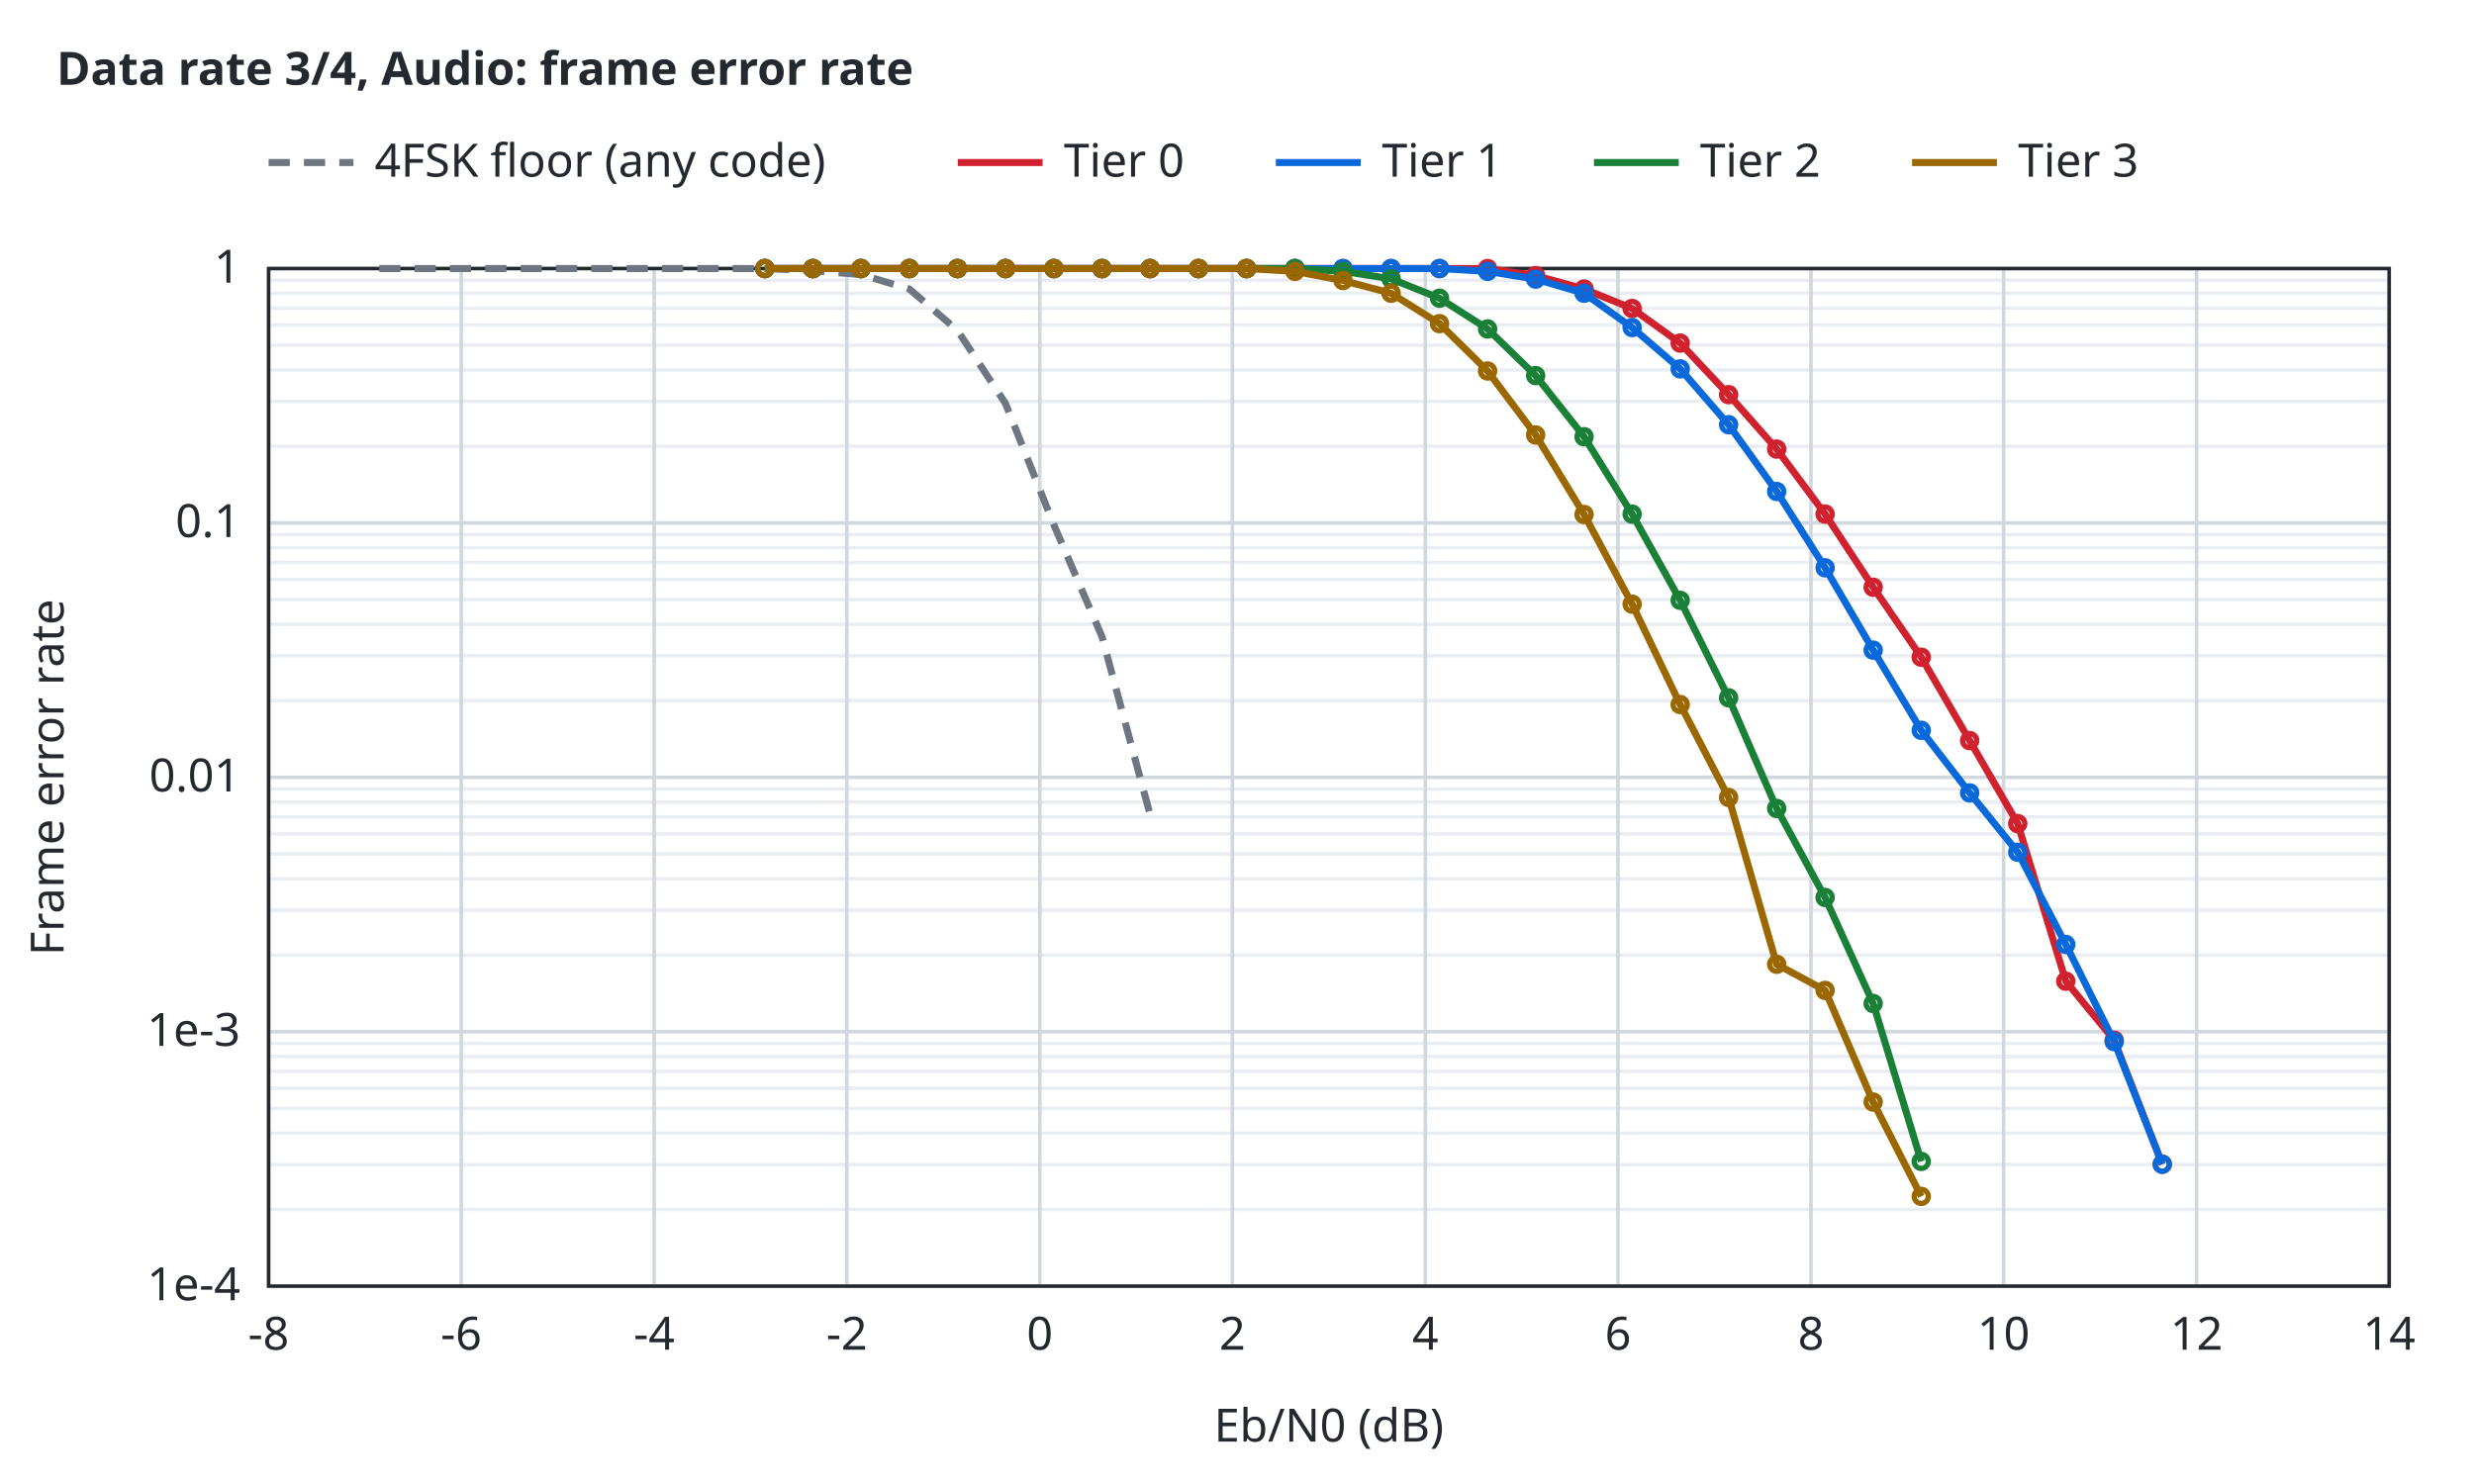
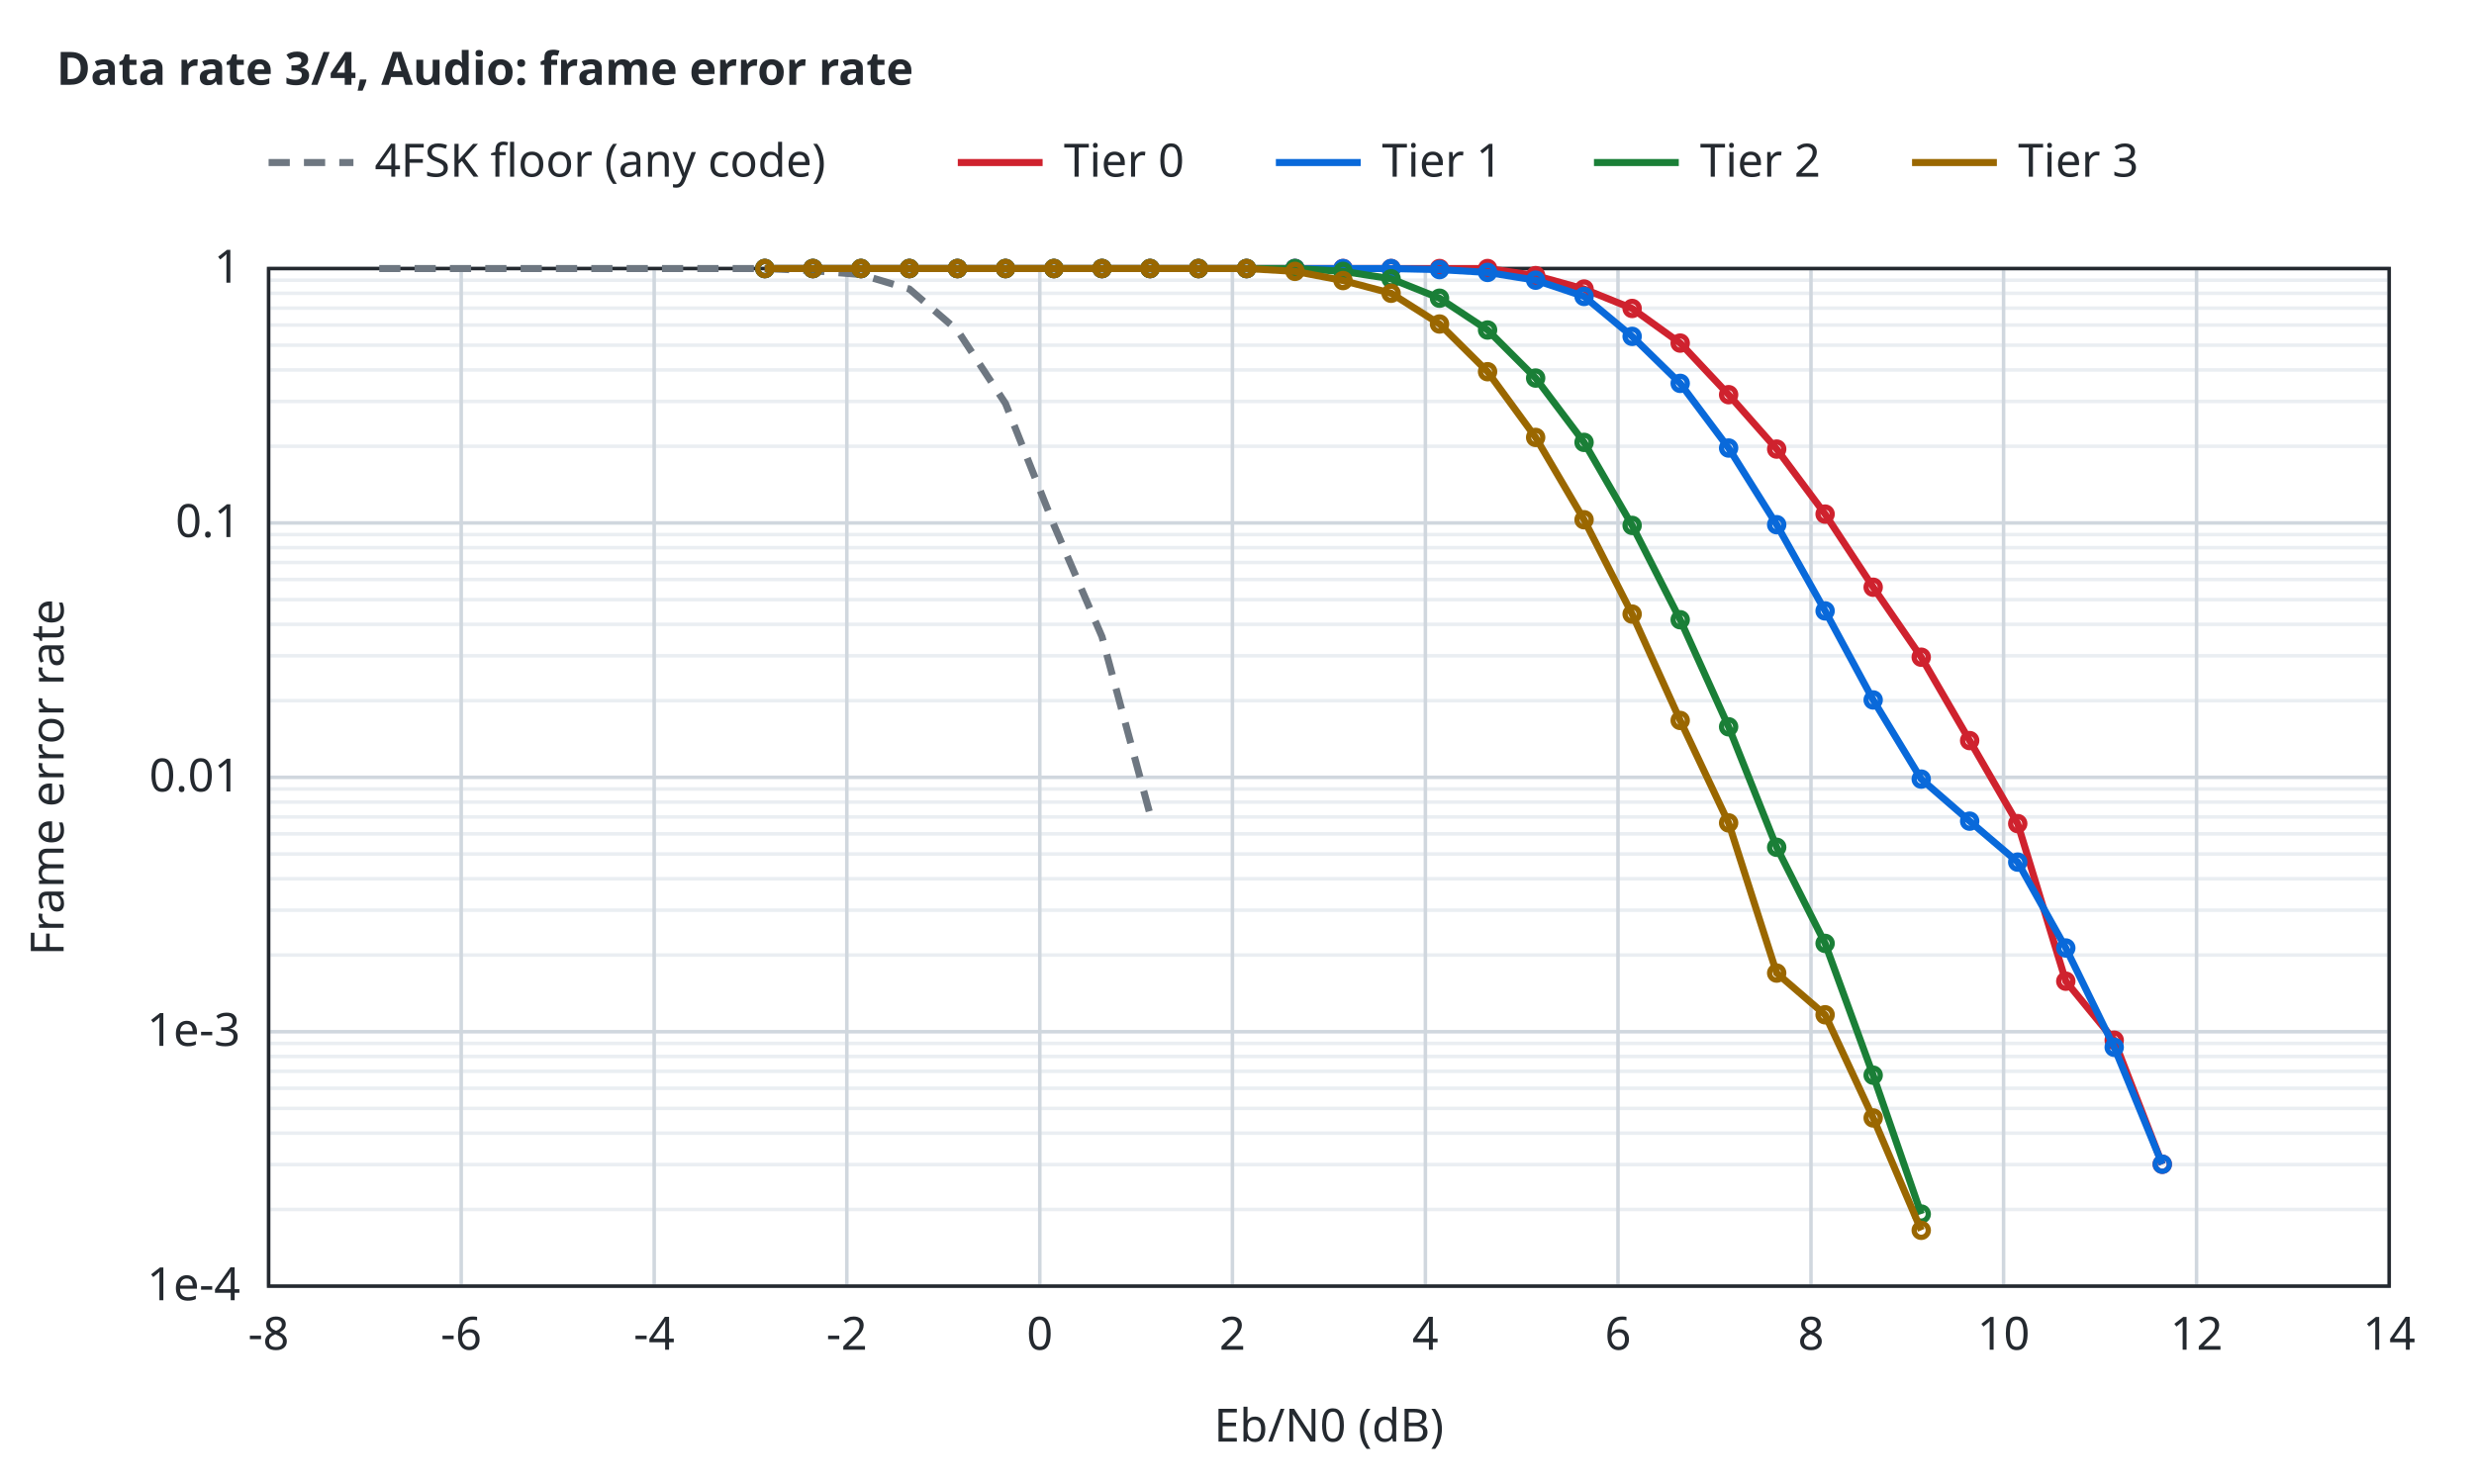
<svg xmlns="http://www.w3.org/2000/svg" width="700" height="420" viewBox="0 0 700 420">
  <style>text{font-family:sans-serif;font-size:13px;fill:#24292f}.t{font-weight:600}.bg{fill:#ffffff}.ax{stroke:#24292f;stroke-width:1;fill:none}.gr{stroke:#d0d7de;stroke-width:1}.mi{stroke:#eaeef2;stroke-width:1}.r0{stroke:#6e7781}.r1{stroke:#bc4c00}.r2{stroke:#8250df}.r3{stroke:#1b7c83}.r4{stroke:#9a6700}.s1{stroke:#cf222e}.s2{stroke:#0969da}.s3{stroke:#1a7f37}.s4{stroke:#9a6700}.q0{fill:#6e7781}.q1{fill:#bc4c00}.q2{fill:#8250df}.f1{fill:#cf222e}.f2{fill:#0969da}.f3{fill:#1a7f37}.f4{fill:#9a6700}.l{fill:none;stroke-width:2}.p{fill:none;stroke-width:1.5}.e{fill:none;stroke-width:1;stroke-opacity:.25}@media (prefers-color-scheme:dark){text{fill:#e6edf3}.bg{fill:#0d1117}.ax{stroke:#8b949e}.gr{stroke:#30363d}.mi{stroke:#21262d}.r0{stroke:#8b949e}.r1{stroke:#f0883e}.r2{stroke:#d2a8ff}.r3{stroke:#39c5cf}.r4{stroke:#d29922}.s1{stroke:#ff7b72}.s2{stroke:#58a6ff}.s3{stroke:#3fb950}.s4{stroke:#d29922}.q0{fill:#8b949e}.q1{fill:#f0883e}.q2{fill:#d2a8ff}.f1{fill:#ff7b72}.f2{fill:#58a6ff}.f3{fill:#3fb950}.f4{fill:#d29922}}</style>
  <rect class="bg" width="100%" height="100%" />
  <text class="t" x="16" y="24">Data rate 3/4, Audio: frame error rate</text>
  <line class="mi" x1="76.0" y1="342.3" x2="676.0" y2="342.3" />
  <line class="mi" x1="76.0" y1="329.6" x2="676.0" y2="329.6" />
  <line class="mi" x1="76.0" y1="320.7" x2="676.0" y2="320.7" />
  <line class="mi" x1="76.0" y1="313.7" x2="676.0" y2="313.7" />
  <line class="mi" x1="76.0" y1="308.0" x2="676.0" y2="308.0" />
  <line class="mi" x1="76.0" y1="303.2" x2="676.0" y2="303.2" />
  <line class="mi" x1="76.0" y1="299.0" x2="676.0" y2="299.0" />
  <line class="mi" x1="76.0" y1="295.3" x2="676.0" y2="295.3" />
  <line class="mi" x1="76.0" y1="270.3" x2="676.0" y2="270.3" />
  <line class="mi" x1="76.0" y1="257.6" x2="676.0" y2="257.6" />
  <line class="mi" x1="76.0" y1="248.7" x2="676.0" y2="248.7" />
  <line class="mi" x1="76.0" y1="241.7" x2="676.0" y2="241.7" />
  <line class="mi" x1="76.0" y1="236.0" x2="676.0" y2="236.0" />
  <line class="mi" x1="76.0" y1="231.2" x2="676.0" y2="231.2" />
  <line class="mi" x1="76.0" y1="227.0" x2="676.0" y2="227.0" />
  <line class="mi" x1="76.0" y1="223.3" x2="676.0" y2="223.3" />
  <line class="mi" x1="76.0" y1="198.3" x2="676.0" y2="198.3" />
  <line class="mi" x1="76.0" y1="185.6" x2="676.0" y2="185.6" />
  <line class="mi" x1="76.0" y1="176.7" x2="676.0" y2="176.7" />
  <line class="mi" x1="76.0" y1="169.7" x2="676.0" y2="169.7" />
  <line class="mi" x1="76.0" y1="164.0" x2="676.0" y2="164.0" />
  <line class="mi" x1="76.0" y1="159.2" x2="676.0" y2="159.2" />
  <line class="mi" x1="76.0" y1="155.0" x2="676.0" y2="155.0" />
  <line class="mi" x1="76.0" y1="151.3" x2="676.0" y2="151.3" />
  <line class="mi" x1="76.0" y1="126.3" x2="676.0" y2="126.3" />
  <line class="mi" x1="76.0" y1="113.6" x2="676.0" y2="113.6" />
  <line class="mi" x1="76.0" y1="104.7" x2="676.0" y2="104.7" />
  <line class="mi" x1="76.0" y1="97.7" x2="676.0" y2="97.7" />
  <line class="mi" x1="76.0" y1="92.0" x2="676.0" y2="92.0" />
  <line class="mi" x1="76.0" y1="87.2" x2="676.0" y2="87.2" />
  <line class="mi" x1="76.0" y1="83.0" x2="676.0" y2="83.0" />
  <line class="mi" x1="76.0" y1="79.3" x2="676.0" y2="79.3" />
  <line class="gr" x1="76.0" y1="364.0" x2="76.0" y2="76.0" />
  <text x="76.0" y="382.0" text-anchor="middle">-8</text>
  <line class="gr" x1="130.5" y1="364.0" x2="130.5" y2="76.0" />
  <text x="130.5" y="382.0" text-anchor="middle">-6</text>
  <line class="gr" x1="185.1" y1="364.0" x2="185.1" y2="76.0" />
  <text x="185.1" y="382.0" text-anchor="middle">-4</text>
  <line class="gr" x1="239.6" y1="364.0" x2="239.6" y2="76.0" />
  <text x="239.6" y="382.0" text-anchor="middle">-2</text>
  <line class="gr" x1="294.2" y1="364.0" x2="294.2" y2="76.0" />
  <text x="294.2" y="382.0" text-anchor="middle">0</text>
  <line class="gr" x1="348.7" y1="364.0" x2="348.7" y2="76.0" />
  <text x="348.7" y="382.0" text-anchor="middle">2</text>
  <line class="gr" x1="403.3" y1="364.0" x2="403.3" y2="76.0" />
  <text x="403.3" y="382.0" text-anchor="middle">4</text>
  <line class="gr" x1="457.8" y1="364.0" x2="457.8" y2="76.0" />
  <text x="457.8" y="382.0" text-anchor="middle">6</text>
  <line class="gr" x1="512.4" y1="364.0" x2="512.4" y2="76.0" />
  <text x="512.4" y="382.0" text-anchor="middle">8</text>
  <line class="gr" x1="566.9" y1="364.0" x2="566.9" y2="76.0" />
  <text x="566.9" y="382.0" text-anchor="middle">10</text>
  <line class="gr" x1="621.5" y1="364.0" x2="621.5" y2="76.0" />
  <text x="621.5" y="382.0" text-anchor="middle">12</text>
  <line class="gr" x1="676.0" y1="364.0" x2="676.0" y2="76.0" />
  <text x="676.0" y="382.0" text-anchor="middle">14</text>
  <line class="gr" x1="76.0" y1="364.0" x2="676.0" y2="364.0" />
  <text x="68.0" y="368.0" text-anchor="end">1e-4</text>
  <line class="gr" x1="76.0" y1="292.0" x2="676.0" y2="292.0" />
  <text x="68.0" y="296.0" text-anchor="end">1e-3</text>
  <line class="gr" x1="76.0" y1="220.0" x2="676.0" y2="220.0" />
  <text x="68.0" y="224.0" text-anchor="end">0.01</text>
  <line class="gr" x1="76.0" y1="148.0" x2="676.0" y2="148.0" />
  <text x="68.0" y="152.0" text-anchor="end">0.1</text>
  <line class="gr" x1="76.0" y1="76.0" x2="676.0" y2="76.0" />
  <text x="68.0" y="80.0" text-anchor="end">1</text>
  <rect class="ax" x="76.0" y="76.0" width="600.0" height="288.0" />
  <text x="376.0" y="408.0" text-anchor="middle">Eb/N0 (dB)</text>
  <text x="18" y="220.0" text-anchor="middle" transform="rotate(-90 18 220.0)">Frame error rate</text>
  <path class="l r0" stroke-dasharray="6 4" d="M107.3,76.0 L120.9,76.0 L134.5,76.0 L148.2,76.0 L161.8,76.0 L175.4,76.0 L189.1,76.0 L202.7,76.0 L216.3,76.0 L230.0,76.6 L243.6,77.7 L257.3,81.8 L270.9,93.5 L284.5,114.2 L298.2,148.6 L311.8,180.2 L325.4,230.5" />
  <path class="l s1" d="M216.4,76.0 L230.0,76.0 L243.6,76.0 L257.3,76.0 L270.9,76.0 L284.5,76.0 L298.2,76.0 L311.8,76.0 L325.4,76.0 L339.1,76.0 L352.7,76.0 L366.4,76.0 L380.0,76.0 L393.6,76.0 L407.3,76.0 L420.9,76.0 L434.5,78.0 L448.2,81.8 L461.8,87.3 L475.4,97.1 L489.1,111.7 L502.7,127.1 L516.4,145.5 L530.0,166.2 L543.6,186.0 L557.3,209.6 L570.9,233.1 L584.5,277.7 L598.2,294.4 L611.8,329.5" />
  <circle class="p s1" cx="216.4" cy="76.0" r="2" />
  <circle class="p s1" cx="230.0" cy="76.0" r="2" />
  <circle class="p s1" cx="243.6" cy="76.0" r="2" />
  <circle class="p s1" cx="257.3" cy="76.0" r="2" />
  <circle class="p s1" cx="270.9" cy="76.0" r="2" />
  <circle class="p s1" cx="284.5" cy="76.0" r="2" />
  <circle class="p s1" cx="298.2" cy="76.0" r="2" />
  <circle class="p s1" cx="311.8" cy="76.0" r="2" />
  <circle class="p s1" cx="325.4" cy="76.0" r="2" />
  <circle class="p s1" cx="339.1" cy="76.0" r="2" />
  <circle class="p s1" cx="352.7" cy="76.0" r="2" />
  <circle class="p s1" cx="366.4" cy="76.0" r="2" />
  <circle class="p s1" cx="380.0" cy="76.0" r="2" />
  <circle class="p s1" cx="393.6" cy="76.0" r="2" />
  <circle class="p s1" cx="407.3" cy="76.0" r="2" />
  <circle class="p s1" cx="420.9" cy="76.0" r="2" />
  <circle class="p s1" cx="434.5" cy="78.0" r="2" />
  <circle class="p s1" cx="448.2" cy="81.8" r="2" />
  <circle class="p s1" cx="461.8" cy="87.3" r="2" />
  <circle class="p s1" cx="475.4" cy="97.1" r="2" />
  <circle class="p s1" cx="489.1" cy="111.7" r="2" />
  <circle class="p s1" cx="502.7" cy="127.1" r="2" />
  <circle class="p s1" cx="516.4" cy="145.5" r="2" />
  <circle class="p s1" cx="530.0" cy="166.2" r="2" />
  <circle class="p s1" cx="543.6" cy="186.0" r="2" />
  <circle class="p s1" cx="557.3" cy="209.6" r="2" />
  <circle class="p s1" cx="570.9" cy="233.1" r="2" />
  <circle class="p s1" cx="584.5" cy="277.7" r="2" />
  <circle class="p s1" cx="598.2" cy="294.4" r="2" />
  <circle class="p s1" cx="611.8" cy="329.5" r="2" />
-   <path class="l s2" d="M216.4,76.0 L230.0,76.0 L243.6,76.0 L257.3,76.0 L270.9,76.0 L284.5,76.0 L298.2,76.0 L311.8,76.0 L325.4,76.0 L339.1,76.0 L352.7,76.0 L366.4,76.0 L380.0,76.0 L393.6,76.0 L407.3,76.0 L420.9,76.8 L434.5,79.0 L448.2,83.0 L461.8,92.7 L475.4,104.4 L489.1,120.2 L502.7,139.1 L516.4,160.7 L530.0,184.0 L543.6,206.7 L557.3,224.4 L570.9,241.2 L584.5,267.3 L598.2,294.8 L611.8,329.5" />
+   <path class="l s2" d="M216.4,76.0 L230.0,76.0 L243.6,76.0 L257.3,76.0 L270.9,76.0 L284.5,76.0 L298.2,76.0 L311.8,76.0 L325.4,76.0 L339.1,76.0 L352.7,76.0 L366.4,76.0 L380.0,76.0 L393.6,76.0 L407.3,76.3 L420.9,77.1 L434.5,79.3 L448.2,83.9 L461.8,95.2 L475.4,108.5 L489.1,126.8 L502.7,148.5 L516.4,172.9 L530.0,198.1 L543.6,220.5 L557.3,232.4 L570.9,244.0 L584.5,268.3 L598.2,296.4 L611.8,329.5" />
  <circle class="p s2" cx="216.4" cy="76.0" r="2" />
  <circle class="p s2" cx="230.0" cy="76.0" r="2" />
  <circle class="p s2" cx="243.6" cy="76.0" r="2" />
  <circle class="p s2" cx="257.3" cy="76.0" r="2" />
  <circle class="p s2" cx="270.9" cy="76.0" r="2" />
  <circle class="p s2" cx="284.5" cy="76.0" r="2" />
  <circle class="p s2" cx="298.2" cy="76.0" r="2" />
  <circle class="p s2" cx="311.8" cy="76.0" r="2" />
  <circle class="p s2" cx="325.4" cy="76.0" r="2" />
  <circle class="p s2" cx="339.1" cy="76.0" r="2" />
  <circle class="p s2" cx="352.7" cy="76.0" r="2" />
  <circle class="p s2" cx="366.4" cy="76.0" r="2" />
  <circle class="p s2" cx="380.0" cy="76.0" r="2" />
  <circle class="p s2" cx="393.6" cy="76.0" r="2" />
-   <circle class="p s2" cx="407.3" cy="76.0" r="2" />
-   <circle class="p s2" cx="420.9" cy="76.8" r="2" />
-   <circle class="p s2" cx="434.5" cy="79.0" r="2" />
-   <circle class="p s2" cx="448.2" cy="83.0" r="2" />
-   <circle class="p s2" cx="461.8" cy="92.7" r="2" />
-   <circle class="p s2" cx="475.4" cy="104.4" r="2" />
-   <circle class="p s2" cx="489.1" cy="120.2" r="2" />
-   <circle class="p s2" cx="502.7" cy="139.1" r="2" />
-   <circle class="p s2" cx="516.4" cy="160.7" r="2" />
-   <circle class="p s2" cx="530.0" cy="184.0" r="2" />
-   <circle class="p s2" cx="543.6" cy="206.7" r="2" />
-   <circle class="p s2" cx="557.3" cy="224.4" r="2" />
-   <circle class="p s2" cx="570.9" cy="241.2" r="2" />
-   <circle class="p s2" cx="584.5" cy="267.3" r="2" />
-   <circle class="p s2" cx="598.2" cy="294.8" r="2" />
+   <circle class="p s2" cx="407.3" cy="76.3" r="2" />
+   <circle class="p s2" cx="420.9" cy="77.1" r="2" />
+   <circle class="p s2" cx="434.5" cy="79.3" r="2" />
+   <circle class="p s2" cx="448.2" cy="83.9" r="2" />
+   <circle class="p s2" cx="461.8" cy="95.2" r="2" />
+   <circle class="p s2" cx="475.4" cy="108.5" r="2" />
+   <circle class="p s2" cx="489.1" cy="126.8" r="2" />
+   <circle class="p s2" cx="502.7" cy="148.5" r="2" />
+   <circle class="p s2" cx="516.4" cy="172.9" r="2" />
+   <circle class="p s2" cx="530.0" cy="198.1" r="2" />
+   <circle class="p s2" cx="543.6" cy="220.5" r="2" />
+   <circle class="p s2" cx="557.3" cy="232.4" r="2" />
+   <circle class="p s2" cx="570.9" cy="244.0" r="2" />
+   <circle class="p s2" cx="584.5" cy="268.3" r="2" />
+   <circle class="p s2" cx="598.2" cy="296.4" r="2" />
  <circle class="p s2" cx="611.8" cy="329.5" r="2" />
-   <path class="l s3" d="M216.4,76.0 L230.0,76.0 L243.6,76.0 L257.3,76.0 L270.9,76.0 L284.5,76.0 L298.2,76.0 L311.8,76.0 L325.4,76.0 L339.1,76.0 L352.7,76.0 L366.4,76.0 L380.0,76.8 L393.6,78.9 L407.3,84.4 L420.9,93.1 L434.5,106.3 L448.2,123.6 L461.8,145.5 L475.4,169.9 L489.1,197.5 L502.7,228.8 L516.4,254.0 L530.0,284.0 L543.6,328.7" />
+   <path class="l s3" d="M216.4,76.0 L230.0,76.0 L243.6,76.0 L257.3,76.0 L270.9,76.0 L284.5,76.0 L298.2,76.0 L311.8,76.0 L325.4,76.0 L339.1,76.0 L352.7,76.0 L366.4,76.0 L380.0,76.8 L393.6,78.9 L407.3,84.4 L420.9,93.4 L434.5,107.0 L448.2,125.2 L461.8,148.7 L475.4,175.4 L489.1,205.7 L502.7,239.8 L516.4,267.0 L530.0,304.3 L543.6,343.6" />
  <circle class="p s3" cx="216.4" cy="76.0" r="2" />
  <circle class="p s3" cx="230.0" cy="76.0" r="2" />
  <circle class="p s3" cx="243.6" cy="76.0" r="2" />
  <circle class="p s3" cx="257.3" cy="76.0" r="2" />
  <circle class="p s3" cx="270.9" cy="76.0" r="2" />
  <circle class="p s3" cx="284.5" cy="76.0" r="2" />
  <circle class="p s3" cx="298.2" cy="76.0" r="2" />
  <circle class="p s3" cx="311.8" cy="76.0" r="2" />
  <circle class="p s3" cx="325.4" cy="76.0" r="2" />
  <circle class="p s3" cx="339.1" cy="76.0" r="2" />
  <circle class="p s3" cx="352.7" cy="76.0" r="2" />
  <circle class="p s3" cx="366.4" cy="76.0" r="2" />
  <circle class="p s3" cx="380.0" cy="76.8" r="2" />
  <circle class="p s3" cx="393.6" cy="78.9" r="2" />
  <circle class="p s3" cx="407.3" cy="84.4" r="2" />
-   <circle class="p s3" cx="420.9" cy="93.1" r="2" />
-   <circle class="p s3" cx="434.5" cy="106.3" r="2" />
-   <circle class="p s3" cx="448.2" cy="123.6" r="2" />
-   <circle class="p s3" cx="461.8" cy="145.5" r="2" />
-   <circle class="p s3" cx="475.4" cy="169.9" r="2" />
-   <circle class="p s3" cx="489.1" cy="197.5" r="2" />
-   <circle class="p s3" cx="502.7" cy="228.8" r="2" />
-   <circle class="p s3" cx="516.4" cy="254.0" r="2" />
-   <circle class="p s3" cx="530.0" cy="284.0" r="2" />
-   <circle class="p s3" cx="543.6" cy="328.7" r="2" />
-   <path class="l s4" d="M216.4,76.0 L230.0,76.0 L243.6,76.0 L257.3,76.0 L270.9,76.0 L284.5,76.0 L298.2,76.0 L311.8,76.0 L325.4,76.0 L339.1,76.0 L352.7,76.0 L366.4,76.8 L380.0,79.4 L393.6,83.0 L407.3,91.6 L420.9,105.0 L434.5,123.1 L448.2,145.6 L461.8,171.0 L475.4,199.4 L489.1,225.7 L502.7,272.9 L516.4,280.3 L530.0,311.9 L543.6,338.6" />
+   <circle class="p s3" cx="420.9" cy="93.4" r="2" />
+   <circle class="p s3" cx="434.5" cy="107.0" r="2" />
+   <circle class="p s3" cx="448.2" cy="125.2" r="2" />
+   <circle class="p s3" cx="461.8" cy="148.7" r="2" />
+   <circle class="p s3" cx="475.4" cy="175.4" r="2" />
+   <circle class="p s3" cx="489.1" cy="205.7" r="2" />
+   <circle class="p s3" cx="502.7" cy="239.8" r="2" />
+   <circle class="p s3" cx="516.4" cy="267.0" r="2" />
+   <circle class="p s3" cx="530.0" cy="304.3" r="2" />
+   <circle class="p s3" cx="543.6" cy="343.6" r="2" />
+   <path class="l s4" d="M216.4,76.0 L230.0,76.0 L243.6,76.0 L257.3,76.0 L270.9,76.0 L284.5,76.0 L298.2,76.0 L311.8,76.0 L325.4,76.0 L339.1,76.0 L352.7,76.0 L366.4,76.8 L380.0,79.4 L393.6,83.0 L407.3,91.7 L420.9,105.2 L434.5,123.8 L448.2,147.1 L461.8,173.8 L475.4,203.9 L489.1,232.9 L502.7,275.4 L516.4,287.2 L530.0,316.4 L543.6,348.2" />
  <circle class="p s4" cx="216.4" cy="76.0" r="2" />
  <circle class="p s4" cx="230.0" cy="76.0" r="2" />
  <circle class="p s4" cx="243.6" cy="76.0" r="2" />
  <circle class="p s4" cx="257.3" cy="76.0" r="2" />
  <circle class="p s4" cx="270.9" cy="76.0" r="2" />
  <circle class="p s4" cx="284.5" cy="76.0" r="2" />
  <circle class="p s4" cx="298.2" cy="76.0" r="2" />
  <circle class="p s4" cx="311.8" cy="76.0" r="2" />
  <circle class="p s4" cx="325.4" cy="76.0" r="2" />
  <circle class="p s4" cx="339.1" cy="76.0" r="2" />
  <circle class="p s4" cx="352.7" cy="76.0" r="2" />
  <circle class="p s4" cx="366.4" cy="76.8" r="2" />
  <circle class="p s4" cx="380.0" cy="79.4" r="2" />
  <circle class="p s4" cx="393.6" cy="83.0" r="2" />
-   <circle class="p s4" cx="407.3" cy="91.6" r="2" />
-   <circle class="p s4" cx="420.9" cy="105.0" r="2" />
-   <circle class="p s4" cx="434.5" cy="123.1" r="2" />
-   <circle class="p s4" cx="448.2" cy="145.6" r="2" />
-   <circle class="p s4" cx="461.8" cy="171.0" r="2" />
-   <circle class="p s4" cx="475.4" cy="199.4" r="2" />
-   <circle class="p s4" cx="489.1" cy="225.7" r="2" />
-   <circle class="p s4" cx="502.7" cy="272.9" r="2" />
-   <circle class="p s4" cx="516.4" cy="280.3" r="2" />
-   <circle class="p s4" cx="530.0" cy="311.9" r="2" />
-   <circle class="p s4" cx="543.6" cy="338.6" r="2" />
+   <circle class="p s4" cx="407.3" cy="91.7" r="2" />
+   <circle class="p s4" cx="420.9" cy="105.2" r="2" />
+   <circle class="p s4" cx="434.5" cy="123.8" r="2" />
+   <circle class="p s4" cx="448.2" cy="147.1" r="2" />
+   <circle class="p s4" cx="461.8" cy="173.8" r="2" />
+   <circle class="p s4" cx="475.4" cy="203.9" r="2" />
+   <circle class="p s4" cx="489.1" cy="232.9" r="2" />
+   <circle class="p s4" cx="502.7" cy="275.4" r="2" />
+   <circle class="p s4" cx="516.4" cy="287.2" r="2" />
+   <circle class="p s4" cx="530.0" cy="316.4" r="2" />
+   <circle class="p s4" cx="543.6" cy="348.2" r="2" />
  <line class="l r0" stroke-dasharray="6 4" x1="76.0" y1="46.0" x2="100.0" y2="46.0" />
  <text x="106.0" y="50.0">4FSK floor (any code)</text>
  <line class="l s1" x1="271.0" y1="46.0" x2="295.0" y2="46.0" />
  <text x="301.0" y="50.0">Tier 0</text>
  <line class="l s2" x1="361.0" y1="46.0" x2="385.0" y2="46.0" />
  <text x="391.0" y="50.0">Tier 1</text>
  <line class="l s3" x1="451.0" y1="46.0" x2="475.0" y2="46.0" />
  <text x="481.0" y="50.0">Tier 2</text>
  <line class="l s4" x1="541.0" y1="46.0" x2="565.0" y2="46.0" />
  <text x="571.0" y="50.0">Tier 3</text>
</svg>
